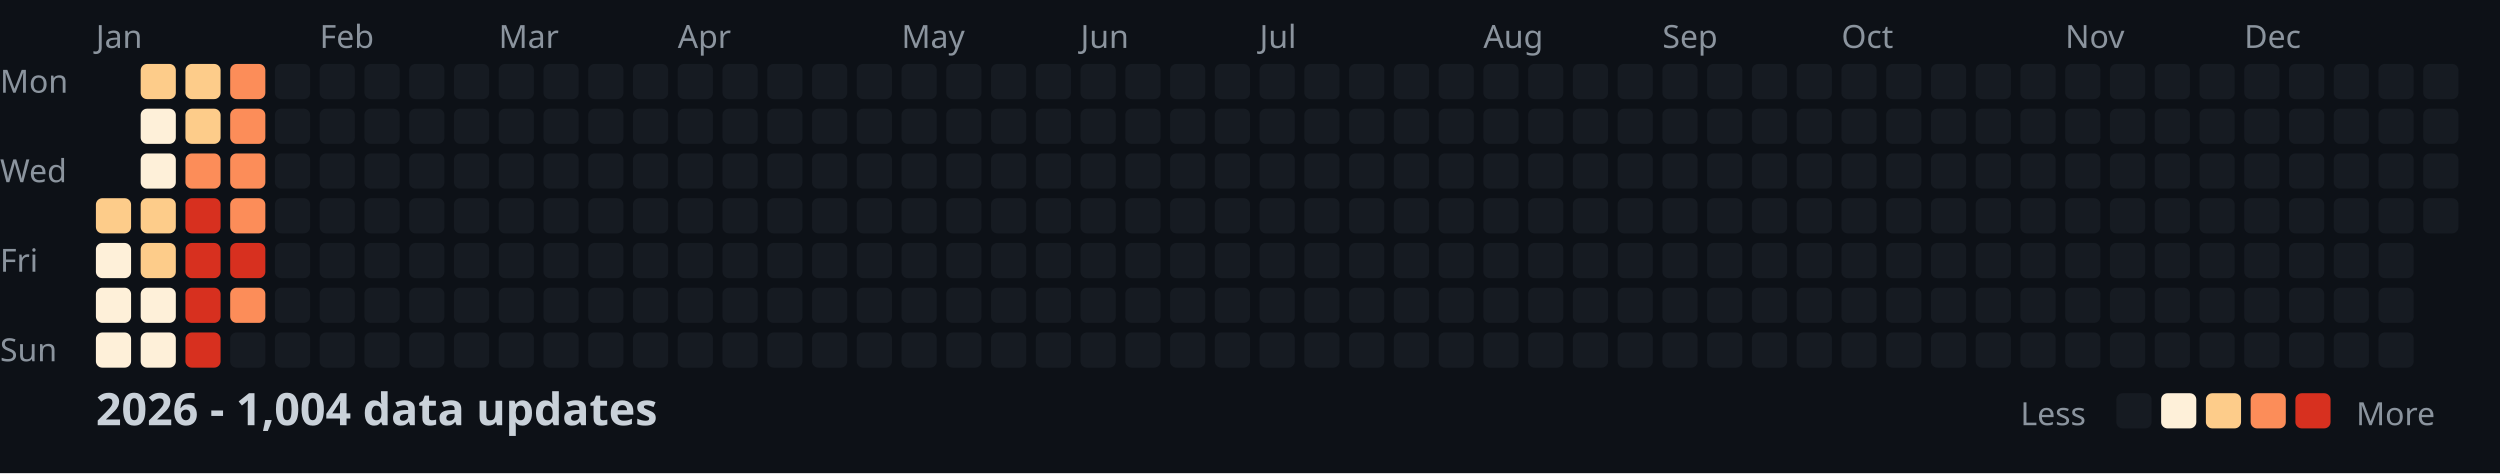
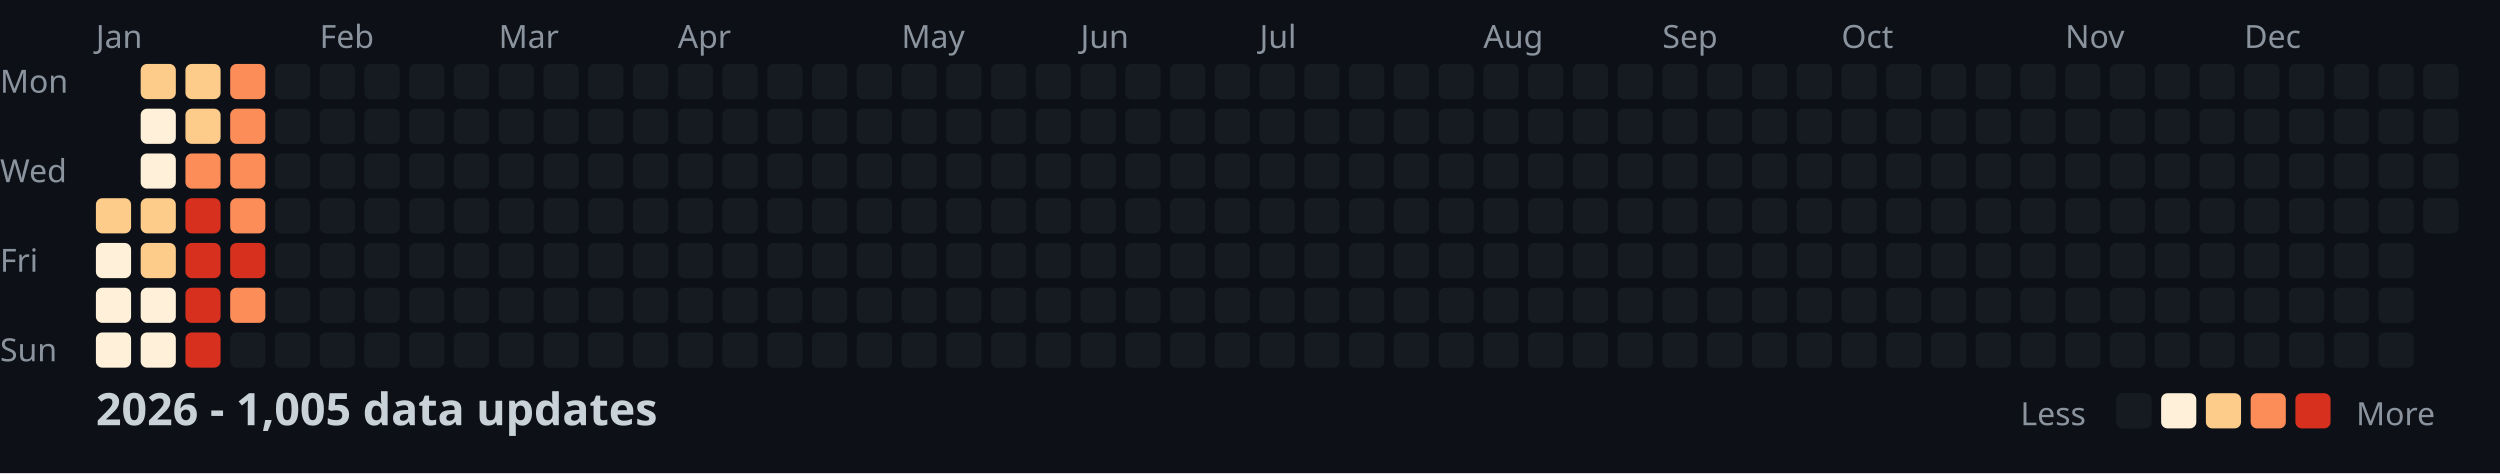
<svg xmlns="http://www.w3.org/2000/svg" width="782" height="148">
  <style>
    .month { font: 10px sans-serif; fill: #8b949e; }
    .day { font: 10px sans-serif; fill: #8b949e; }
    .title { font: bold 14px sans-serif; fill: #c9d1d9; }
    .legend { font: 10px sans-serif; fill: #8b949e; }
  </style>
  <rect width="100%" height="100%" fill="#0d1117" />
  <text x="0" y="29" class="day">Mon</text>
  <text x="0" y="57" class="day">Wed</text>
  <text x="0" y="85" class="day">Fri</text>
  <text x="0" y="113" class="day">Sun</text>
  <text x="30" y="15" class="month">Jan</text>
  <text x="100" y="15" class="month">Feb</text>
  <text x="156" y="15" class="month">Mar</text>
  <text x="212" y="15" class="month">Apr</text>
  <text x="282" y="15" class="month">May</text>
  <text x="338" y="15" class="month">Jun</text>
  <text x="394" y="15" class="month">Jul</text>
  <text x="464" y="15" class="month">Aug</text>
  <text x="520" y="15" class="month">Sep</text>
  <text x="576" y="15" class="month">Oct</text>
  <text x="646" y="15" class="month">Nov</text>
  <text x="702" y="15" class="month">Dec</text>
  <rect x="30" y="62" width="11" height="11" fill="#fdcc8a" rx="2" />
  <rect x="30" y="76" width="11" height="11" fill="#fef0d9" rx="2" />
  <rect x="30" y="90" width="11" height="11" fill="#fef0d9" rx="2" />
  <rect x="30" y="104" width="11" height="11" fill="#fef0d9" rx="2" />
  <rect x="44" y="20" width="11" height="11" fill="#fdcc8a" rx="2" />
  <rect x="44" y="34" width="11" height="11" fill="#fef0d9" rx="2" />
  <rect x="44" y="48" width="11" height="11" fill="#fef0d9" rx="2" />
  <rect x="44" y="62" width="11" height="11" fill="#fdcc8a" rx="2" />
  <rect x="44" y="76" width="11" height="11" fill="#fdcc8a" rx="2" />
  <rect x="44" y="90" width="11" height="11" fill="#fef0d9" rx="2" />
  <rect x="44" y="104" width="11" height="11" fill="#fef0d9" rx="2" />
  <rect x="58" y="20" width="11" height="11" fill="#fdcc8a" rx="2" />
  <rect x="58" y="34" width="11" height="11" fill="#fdcc8a" rx="2" />
  <rect x="58" y="48" width="11" height="11" fill="#fc8d59" rx="2" />
  <rect x="58" y="62" width="11" height="11" fill="#d7301f" rx="2" />
  <rect x="58" y="76" width="11" height="11" fill="#d7301f" rx="2" />
  <rect x="58" y="90" width="11" height="11" fill="#d7301f" rx="2" />
  <rect x="58" y="104" width="11" height="11" fill="#d7301f" rx="2" />
  <rect x="72" y="20" width="11" height="11" fill="#fc8d59" rx="2" />
  <rect x="72" y="34" width="11" height="11" fill="#fc8d59" rx="2" />
  <rect x="72" y="48" width="11" height="11" fill="#fc8d59" rx="2" />
  <rect x="72" y="62" width="11" height="11" fill="#fc8d59" rx="2" />
  <rect x="72" y="76" width="11" height="11" fill="#d7301f" rx="2" />
  <rect x="72" y="90" width="11" height="11" fill="#fc8d59" rx="2" />
  <rect x="72" y="104" width="11" height="11" fill="#161b22" rx="2" />
  <rect x="86" y="20" width="11" height="11" fill="#161b22" rx="2" />
  <rect x="86" y="34" width="11" height="11" fill="#161b22" rx="2" />
  <rect x="86" y="48" width="11" height="11" fill="#161b22" rx="2" />
  <rect x="86" y="62" width="11" height="11" fill="#161b22" rx="2" />
  <rect x="86" y="76" width="11" height="11" fill="#161b22" rx="2" />
  <rect x="86" y="90" width="11" height="11" fill="#161b22" rx="2" />
  <rect x="86" y="104" width="11" height="11" fill="#161b22" rx="2" />
  <rect x="100" y="20" width="11" height="11" fill="#161b22" rx="2" />
  <rect x="100" y="34" width="11" height="11" fill="#161b22" rx="2" />
  <rect x="100" y="48" width="11" height="11" fill="#161b22" rx="2" />
  <rect x="100" y="62" width="11" height="11" fill="#161b22" rx="2" />
  <rect x="100" y="76" width="11" height="11" fill="#161b22" rx="2" />
  <rect x="100" y="90" width="11" height="11" fill="#161b22" rx="2" />
  <rect x="100" y="104" width="11" height="11" fill="#161b22" rx="2" />
  <rect x="114" y="20" width="11" height="11" fill="#161b22" rx="2" />
  <rect x="114" y="34" width="11" height="11" fill="#161b22" rx="2" />
  <rect x="114" y="48" width="11" height="11" fill="#161b22" rx="2" />
  <rect x="114" y="62" width="11" height="11" fill="#161b22" rx="2" />
  <rect x="114" y="76" width="11" height="11" fill="#161b22" rx="2" />
  <rect x="114" y="90" width="11" height="11" fill="#161b22" rx="2" />
  <rect x="114" y="104" width="11" height="11" fill="#161b22" rx="2" />
  <rect x="128" y="20" width="11" height="11" fill="#161b22" rx="2" />
  <rect x="128" y="34" width="11" height="11" fill="#161b22" rx="2" />
  <rect x="128" y="48" width="11" height="11" fill="#161b22" rx="2" />
  <rect x="128" y="62" width="11" height="11" fill="#161b22" rx="2" />
  <rect x="128" y="76" width="11" height="11" fill="#161b22" rx="2" />
  <rect x="128" y="90" width="11" height="11" fill="#161b22" rx="2" />
  <rect x="128" y="104" width="11" height="11" fill="#161b22" rx="2" />
  <rect x="142" y="20" width="11" height="11" fill="#161b22" rx="2" />
  <rect x="142" y="34" width="11" height="11" fill="#161b22" rx="2" />
  <rect x="142" y="48" width="11" height="11" fill="#161b22" rx="2" />
  <rect x="142" y="62" width="11" height="11" fill="#161b22" rx="2" />
  <rect x="142" y="76" width="11" height="11" fill="#161b22" rx="2" />
  <rect x="142" y="90" width="11" height="11" fill="#161b22" rx="2" />
  <rect x="142" y="104" width="11" height="11" fill="#161b22" rx="2" />
  <rect x="156" y="20" width="11" height="11" fill="#161b22" rx="2" />
  <rect x="156" y="34" width="11" height="11" fill="#161b22" rx="2" />
  <rect x="156" y="48" width="11" height="11" fill="#161b22" rx="2" />
  <rect x="156" y="62" width="11" height="11" fill="#161b22" rx="2" />
  <rect x="156" y="76" width="11" height="11" fill="#161b22" rx="2" />
  <rect x="156" y="90" width="11" height="11" fill="#161b22" rx="2" />
  <rect x="156" y="104" width="11" height="11" fill="#161b22" rx="2" />
  <rect x="170" y="20" width="11" height="11" fill="#161b22" rx="2" />
  <rect x="170" y="34" width="11" height="11" fill="#161b22" rx="2" />
  <rect x="170" y="48" width="11" height="11" fill="#161b22" rx="2" />
  <rect x="170" y="62" width="11" height="11" fill="#161b22" rx="2" />
  <rect x="170" y="76" width="11" height="11" fill="#161b22" rx="2" />
  <rect x="170" y="90" width="11" height="11" fill="#161b22" rx="2" />
  <rect x="170" y="104" width="11" height="11" fill="#161b22" rx="2" />
  <rect x="184" y="20" width="11" height="11" fill="#161b22" rx="2" />
  <rect x="184" y="34" width="11" height="11" fill="#161b22" rx="2" />
  <rect x="184" y="48" width="11" height="11" fill="#161b22" rx="2" />
  <rect x="184" y="62" width="11" height="11" fill="#161b22" rx="2" />
  <rect x="184" y="76" width="11" height="11" fill="#161b22" rx="2" />
  <rect x="184" y="90" width="11" height="11" fill="#161b22" rx="2" />
  <rect x="184" y="104" width="11" height="11" fill="#161b22" rx="2" />
  <rect x="198" y="20" width="11" height="11" fill="#161b22" rx="2" />
  <rect x="198" y="34" width="11" height="11" fill="#161b22" rx="2" />
  <rect x="198" y="48" width="11" height="11" fill="#161b22" rx="2" />
  <rect x="198" y="62" width="11" height="11" fill="#161b22" rx="2" />
  <rect x="198" y="76" width="11" height="11" fill="#161b22" rx="2" />
  <rect x="198" y="90" width="11" height="11" fill="#161b22" rx="2" />
  <rect x="198" y="104" width="11" height="11" fill="#161b22" rx="2" />
  <rect x="212" y="20" width="11" height="11" fill="#161b22" rx="2" />
  <rect x="212" y="34" width="11" height="11" fill="#161b22" rx="2" />
  <rect x="212" y="48" width="11" height="11" fill="#161b22" rx="2" />
  <rect x="212" y="62" width="11" height="11" fill="#161b22" rx="2" />
  <rect x="212" y="76" width="11" height="11" fill="#161b22" rx="2" />
  <rect x="212" y="90" width="11" height="11" fill="#161b22" rx="2" />
  <rect x="212" y="104" width="11" height="11" fill="#161b22" rx="2" />
  <rect x="226" y="20" width="11" height="11" fill="#161b22" rx="2" />
  <rect x="226" y="34" width="11" height="11" fill="#161b22" rx="2" />
  <rect x="226" y="48" width="11" height="11" fill="#161b22" rx="2" />
  <rect x="226" y="62" width="11" height="11" fill="#161b22" rx="2" />
  <rect x="226" y="76" width="11" height="11" fill="#161b22" rx="2" />
  <rect x="226" y="90" width="11" height="11" fill="#161b22" rx="2" />
  <rect x="226" y="104" width="11" height="11" fill="#161b22" rx="2" />
  <rect x="240" y="20" width="11" height="11" fill="#161b22" rx="2" />
  <rect x="240" y="34" width="11" height="11" fill="#161b22" rx="2" />
  <rect x="240" y="48" width="11" height="11" fill="#161b22" rx="2" />
  <rect x="240" y="62" width="11" height="11" fill="#161b22" rx="2" />
  <rect x="240" y="76" width="11" height="11" fill="#161b22" rx="2" />
  <rect x="240" y="90" width="11" height="11" fill="#161b22" rx="2" />
  <rect x="240" y="104" width="11" height="11" fill="#161b22" rx="2" />
  <rect x="254" y="20" width="11" height="11" fill="#161b22" rx="2" />
  <rect x="254" y="34" width="11" height="11" fill="#161b22" rx="2" />
  <rect x="254" y="48" width="11" height="11" fill="#161b22" rx="2" />
  <rect x="254" y="62" width="11" height="11" fill="#161b22" rx="2" />
  <rect x="254" y="76" width="11" height="11" fill="#161b22" rx="2" />
  <rect x="254" y="90" width="11" height="11" fill="#161b22" rx="2" />
  <rect x="254" y="104" width="11" height="11" fill="#161b22" rx="2" />
  <rect x="268" y="20" width="11" height="11" fill="#161b22" rx="2" />
  <rect x="268" y="34" width="11" height="11" fill="#161b22" rx="2" />
  <rect x="268" y="48" width="11" height="11" fill="#161b22" rx="2" />
  <rect x="268" y="62" width="11" height="11" fill="#161b22" rx="2" />
  <rect x="268" y="76" width="11" height="11" fill="#161b22" rx="2" />
  <rect x="268" y="90" width="11" height="11" fill="#161b22" rx="2" />
  <rect x="268" y="104" width="11" height="11" fill="#161b22" rx="2" />
  <rect x="282" y="20" width="11" height="11" fill="#161b22" rx="2" />
  <rect x="282" y="34" width="11" height="11" fill="#161b22" rx="2" />
  <rect x="282" y="48" width="11" height="11" fill="#161b22" rx="2" />
  <rect x="282" y="62" width="11" height="11" fill="#161b22" rx="2" />
  <rect x="282" y="76" width="11" height="11" fill="#161b22" rx="2" />
  <rect x="282" y="90" width="11" height="11" fill="#161b22" rx="2" />
  <rect x="282" y="104" width="11" height="11" fill="#161b22" rx="2" />
  <rect x="296" y="20" width="11" height="11" fill="#161b22" rx="2" />
  <rect x="296" y="34" width="11" height="11" fill="#161b22" rx="2" />
  <rect x="296" y="48" width="11" height="11" fill="#161b22" rx="2" />
  <rect x="296" y="62" width="11" height="11" fill="#161b22" rx="2" />
  <rect x="296" y="76" width="11" height="11" fill="#161b22" rx="2" />
  <rect x="296" y="90" width="11" height="11" fill="#161b22" rx="2" />
  <rect x="296" y="104" width="11" height="11" fill="#161b22" rx="2" />
  <rect x="310" y="20" width="11" height="11" fill="#161b22" rx="2" />
  <rect x="310" y="34" width="11" height="11" fill="#161b22" rx="2" />
  <rect x="310" y="48" width="11" height="11" fill="#161b22" rx="2" />
  <rect x="310" y="62" width="11" height="11" fill="#161b22" rx="2" />
  <rect x="310" y="76" width="11" height="11" fill="#161b22" rx="2" />
  <rect x="310" y="90" width="11" height="11" fill="#161b22" rx="2" />
  <rect x="310" y="104" width="11" height="11" fill="#161b22" rx="2" />
  <rect x="324" y="20" width="11" height="11" fill="#161b22" rx="2" />
  <rect x="324" y="34" width="11" height="11" fill="#161b22" rx="2" />
  <rect x="324" y="48" width="11" height="11" fill="#161b22" rx="2" />
  <rect x="324" y="62" width="11" height="11" fill="#161b22" rx="2" />
  <rect x="324" y="76" width="11" height="11" fill="#161b22" rx="2" />
  <rect x="324" y="90" width="11" height="11" fill="#161b22" rx="2" />
  <rect x="324" y="104" width="11" height="11" fill="#161b22" rx="2" />
  <rect x="338" y="20" width="11" height="11" fill="#161b22" rx="2" />
  <rect x="338" y="34" width="11" height="11" fill="#161b22" rx="2" />
  <rect x="338" y="48" width="11" height="11" fill="#161b22" rx="2" />
  <rect x="338" y="62" width="11" height="11" fill="#161b22" rx="2" />
  <rect x="338" y="76" width="11" height="11" fill="#161b22" rx="2" />
  <rect x="338" y="90" width="11" height="11" fill="#161b22" rx="2" />
  <rect x="338" y="104" width="11" height="11" fill="#161b22" rx="2" />
  <rect x="352" y="20" width="11" height="11" fill="#161b22" rx="2" />
  <rect x="352" y="34" width="11" height="11" fill="#161b22" rx="2" />
  <rect x="352" y="48" width="11" height="11" fill="#161b22" rx="2" />
  <rect x="352" y="62" width="11" height="11" fill="#161b22" rx="2" />
  <rect x="352" y="76" width="11" height="11" fill="#161b22" rx="2" />
  <rect x="352" y="90" width="11" height="11" fill="#161b22" rx="2" />
  <rect x="352" y="104" width="11" height="11" fill="#161b22" rx="2" />
  <rect x="366" y="20" width="11" height="11" fill="#161b22" rx="2" />
  <rect x="366" y="34" width="11" height="11" fill="#161b22" rx="2" />
  <rect x="366" y="48" width="11" height="11" fill="#161b22" rx="2" />
  <rect x="366" y="62" width="11" height="11" fill="#161b22" rx="2" />
  <rect x="366" y="76" width="11" height="11" fill="#161b22" rx="2" />
  <rect x="366" y="90" width="11" height="11" fill="#161b22" rx="2" />
  <rect x="366" y="104" width="11" height="11" fill="#161b22" rx="2" />
  <rect x="380" y="20" width="11" height="11" fill="#161b22" rx="2" />
  <rect x="380" y="34" width="11" height="11" fill="#161b22" rx="2" />
  <rect x="380" y="48" width="11" height="11" fill="#161b22" rx="2" />
  <rect x="380" y="62" width="11" height="11" fill="#161b22" rx="2" />
  <rect x="380" y="76" width="11" height="11" fill="#161b22" rx="2" />
  <rect x="380" y="90" width="11" height="11" fill="#161b22" rx="2" />
  <rect x="380" y="104" width="11" height="11" fill="#161b22" rx="2" />
  <rect x="394" y="20" width="11" height="11" fill="#161b22" rx="2" />
  <rect x="394" y="34" width="11" height="11" fill="#161b22" rx="2" />
  <rect x="394" y="48" width="11" height="11" fill="#161b22" rx="2" />
  <rect x="394" y="62" width="11" height="11" fill="#161b22" rx="2" />
  <rect x="394" y="76" width="11" height="11" fill="#161b22" rx="2" />
  <rect x="394" y="90" width="11" height="11" fill="#161b22" rx="2" />
  <rect x="394" y="104" width="11" height="11" fill="#161b22" rx="2" />
  <rect x="408" y="20" width="11" height="11" fill="#161b22" rx="2" />
  <rect x="408" y="34" width="11" height="11" fill="#161b22" rx="2" />
  <rect x="408" y="48" width="11" height="11" fill="#161b22" rx="2" />
  <rect x="408" y="62" width="11" height="11" fill="#161b22" rx="2" />
  <rect x="408" y="76" width="11" height="11" fill="#161b22" rx="2" />
  <rect x="408" y="90" width="11" height="11" fill="#161b22" rx="2" />
  <rect x="408" y="104" width="11" height="11" fill="#161b22" rx="2" />
  <rect x="422" y="20" width="11" height="11" fill="#161b22" rx="2" />
  <rect x="422" y="34" width="11" height="11" fill="#161b22" rx="2" />
  <rect x="422" y="48" width="11" height="11" fill="#161b22" rx="2" />
  <rect x="422" y="62" width="11" height="11" fill="#161b22" rx="2" />
  <rect x="422" y="76" width="11" height="11" fill="#161b22" rx="2" />
  <rect x="422" y="90" width="11" height="11" fill="#161b22" rx="2" />
  <rect x="422" y="104" width="11" height="11" fill="#161b22" rx="2" />
  <rect x="436" y="20" width="11" height="11" fill="#161b22" rx="2" />
  <rect x="436" y="34" width="11" height="11" fill="#161b22" rx="2" />
  <rect x="436" y="48" width="11" height="11" fill="#161b22" rx="2" />
  <rect x="436" y="62" width="11" height="11" fill="#161b22" rx="2" />
  <rect x="436" y="76" width="11" height="11" fill="#161b22" rx="2" />
  <rect x="436" y="90" width="11" height="11" fill="#161b22" rx="2" />
  <rect x="436" y="104" width="11" height="11" fill="#161b22" rx="2" />
  <rect x="450" y="20" width="11" height="11" fill="#161b22" rx="2" />
  <rect x="450" y="34" width="11" height="11" fill="#161b22" rx="2" />
  <rect x="450" y="48" width="11" height="11" fill="#161b22" rx="2" />
  <rect x="450" y="62" width="11" height="11" fill="#161b22" rx="2" />
  <rect x="450" y="76" width="11" height="11" fill="#161b22" rx="2" />
  <rect x="450" y="90" width="11" height="11" fill="#161b22" rx="2" />
  <rect x="450" y="104" width="11" height="11" fill="#161b22" rx="2" />
  <rect x="464" y="20" width="11" height="11" fill="#161b22" rx="2" />
  <rect x="464" y="34" width="11" height="11" fill="#161b22" rx="2" />
  <rect x="464" y="48" width="11" height="11" fill="#161b22" rx="2" />
  <rect x="464" y="62" width="11" height="11" fill="#161b22" rx="2" />
  <rect x="464" y="76" width="11" height="11" fill="#161b22" rx="2" />
  <rect x="464" y="90" width="11" height="11" fill="#161b22" rx="2" />
  <rect x="464" y="104" width="11" height="11" fill="#161b22" rx="2" />
  <rect x="478" y="20" width="11" height="11" fill="#161b22" rx="2" />
  <rect x="478" y="34" width="11" height="11" fill="#161b22" rx="2" />
  <rect x="478" y="48" width="11" height="11" fill="#161b22" rx="2" />
  <rect x="478" y="62" width="11" height="11" fill="#161b22" rx="2" />
  <rect x="478" y="76" width="11" height="11" fill="#161b22" rx="2" />
  <rect x="478" y="90" width="11" height="11" fill="#161b22" rx="2" />
  <rect x="478" y="104" width="11" height="11" fill="#161b22" rx="2" />
  <rect x="492" y="20" width="11" height="11" fill="#161b22" rx="2" />
  <rect x="492" y="34" width="11" height="11" fill="#161b22" rx="2" />
  <rect x="492" y="48" width="11" height="11" fill="#161b22" rx="2" />
  <rect x="492" y="62" width="11" height="11" fill="#161b22" rx="2" />
  <rect x="492" y="76" width="11" height="11" fill="#161b22" rx="2" />
  <rect x="492" y="90" width="11" height="11" fill="#161b22" rx="2" />
  <rect x="492" y="104" width="11" height="11" fill="#161b22" rx="2" />
  <rect x="506" y="20" width="11" height="11" fill="#161b22" rx="2" />
  <rect x="506" y="34" width="11" height="11" fill="#161b22" rx="2" />
  <rect x="506" y="48" width="11" height="11" fill="#161b22" rx="2" />
  <rect x="506" y="62" width="11" height="11" fill="#161b22" rx="2" />
  <rect x="506" y="76" width="11" height="11" fill="#161b22" rx="2" />
  <rect x="506" y="90" width="11" height="11" fill="#161b22" rx="2" />
  <rect x="506" y="104" width="11" height="11" fill="#161b22" rx="2" />
  <rect x="520" y="20" width="11" height="11" fill="#161b22" rx="2" />
  <rect x="520" y="34" width="11" height="11" fill="#161b22" rx="2" />
  <rect x="520" y="48" width="11" height="11" fill="#161b22" rx="2" />
  <rect x="520" y="62" width="11" height="11" fill="#161b22" rx="2" />
  <rect x="520" y="76" width="11" height="11" fill="#161b22" rx="2" />
  <rect x="520" y="90" width="11" height="11" fill="#161b22" rx="2" />
  <rect x="520" y="104" width="11" height="11" fill="#161b22" rx="2" />
  <rect x="534" y="20" width="11" height="11" fill="#161b22" rx="2" />
  <rect x="534" y="34" width="11" height="11" fill="#161b22" rx="2" />
  <rect x="534" y="48" width="11" height="11" fill="#161b22" rx="2" />
  <rect x="534" y="62" width="11" height="11" fill="#161b22" rx="2" />
  <rect x="534" y="76" width="11" height="11" fill="#161b22" rx="2" />
  <rect x="534" y="90" width="11" height="11" fill="#161b22" rx="2" />
  <rect x="534" y="104" width="11" height="11" fill="#161b22" rx="2" />
  <rect x="548" y="20" width="11" height="11" fill="#161b22" rx="2" />
  <rect x="548" y="34" width="11" height="11" fill="#161b22" rx="2" />
  <rect x="548" y="48" width="11" height="11" fill="#161b22" rx="2" />
  <rect x="548" y="62" width="11" height="11" fill="#161b22" rx="2" />
  <rect x="548" y="76" width="11" height="11" fill="#161b22" rx="2" />
  <rect x="548" y="90" width="11" height="11" fill="#161b22" rx="2" />
  <rect x="548" y="104" width="11" height="11" fill="#161b22" rx="2" />
  <rect x="562" y="20" width="11" height="11" fill="#161b22" rx="2" />
  <rect x="562" y="34" width="11" height="11" fill="#161b22" rx="2" />
  <rect x="562" y="48" width="11" height="11" fill="#161b22" rx="2" />
  <rect x="562" y="62" width="11" height="11" fill="#161b22" rx="2" />
  <rect x="562" y="76" width="11" height="11" fill="#161b22" rx="2" />
  <rect x="562" y="90" width="11" height="11" fill="#161b22" rx="2" />
  <rect x="562" y="104" width="11" height="11" fill="#161b22" rx="2" />
  <rect x="576" y="20" width="11" height="11" fill="#161b22" rx="2" />
  <rect x="576" y="34" width="11" height="11" fill="#161b22" rx="2" />
  <rect x="576" y="48" width="11" height="11" fill="#161b22" rx="2" />
  <rect x="576" y="62" width="11" height="11" fill="#161b22" rx="2" />
  <rect x="576" y="76" width="11" height="11" fill="#161b22" rx="2" />
  <rect x="576" y="90" width="11" height="11" fill="#161b22" rx="2" />
  <rect x="576" y="104" width="11" height="11" fill="#161b22" rx="2" />
  <rect x="590" y="20" width="11" height="11" fill="#161b22" rx="2" />
  <rect x="590" y="34" width="11" height="11" fill="#161b22" rx="2" />
  <rect x="590" y="48" width="11" height="11" fill="#161b22" rx="2" />
  <rect x="590" y="62" width="11" height="11" fill="#161b22" rx="2" />
  <rect x="590" y="76" width="11" height="11" fill="#161b22" rx="2" />
  <rect x="590" y="90" width="11" height="11" fill="#161b22" rx="2" />
  <rect x="590" y="104" width="11" height="11" fill="#161b22" rx="2" />
  <rect x="604" y="20" width="11" height="11" fill="#161b22" rx="2" />
  <rect x="604" y="34" width="11" height="11" fill="#161b22" rx="2" />
  <rect x="604" y="48" width="11" height="11" fill="#161b22" rx="2" />
  <rect x="604" y="62" width="11" height="11" fill="#161b22" rx="2" />
  <rect x="604" y="76" width="11" height="11" fill="#161b22" rx="2" />
  <rect x="604" y="90" width="11" height="11" fill="#161b22" rx="2" />
  <rect x="604" y="104" width="11" height="11" fill="#161b22" rx="2" />
  <rect x="618" y="20" width="11" height="11" fill="#161b22" rx="2" />
  <rect x="618" y="34" width="11" height="11" fill="#161b22" rx="2" />
  <rect x="618" y="48" width="11" height="11" fill="#161b22" rx="2" />
  <rect x="618" y="62" width="11" height="11" fill="#161b22" rx="2" />
  <rect x="618" y="76" width="11" height="11" fill="#161b22" rx="2" />
  <rect x="618" y="90" width="11" height="11" fill="#161b22" rx="2" />
  <rect x="618" y="104" width="11" height="11" fill="#161b22" rx="2" />
  <rect x="632" y="20" width="11" height="11" fill="#161b22" rx="2" />
  <rect x="632" y="34" width="11" height="11" fill="#161b22" rx="2" />
  <rect x="632" y="48" width="11" height="11" fill="#161b22" rx="2" />
  <rect x="632" y="62" width="11" height="11" fill="#161b22" rx="2" />
  <rect x="632" y="76" width="11" height="11" fill="#161b22" rx="2" />
  <rect x="632" y="90" width="11" height="11" fill="#161b22" rx="2" />
  <rect x="632" y="104" width="11" height="11" fill="#161b22" rx="2" />
  <rect x="646" y="20" width="11" height="11" fill="#161b22" rx="2" />
  <rect x="646" y="34" width="11" height="11" fill="#161b22" rx="2" />
  <rect x="646" y="48" width="11" height="11" fill="#161b22" rx="2" />
  <rect x="646" y="62" width="11" height="11" fill="#161b22" rx="2" />
  <rect x="646" y="76" width="11" height="11" fill="#161b22" rx="2" />
  <rect x="646" y="90" width="11" height="11" fill="#161b22" rx="2" />
  <rect x="646" y="104" width="11" height="11" fill="#161b22" rx="2" />
  <rect x="660" y="20" width="11" height="11" fill="#161b22" rx="2" />
  <rect x="660" y="34" width="11" height="11" fill="#161b22" rx="2" />
  <rect x="660" y="48" width="11" height="11" fill="#161b22" rx="2" />
  <rect x="660" y="62" width="11" height="11" fill="#161b22" rx="2" />
  <rect x="660" y="76" width="11" height="11" fill="#161b22" rx="2" />
  <rect x="660" y="90" width="11" height="11" fill="#161b22" rx="2" />
  <rect x="660" y="104" width="11" height="11" fill="#161b22" rx="2" />
  <rect x="674" y="20" width="11" height="11" fill="#161b22" rx="2" />
  <rect x="674" y="34" width="11" height="11" fill="#161b22" rx="2" />
  <rect x="674" y="48" width="11" height="11" fill="#161b22" rx="2" />
  <rect x="674" y="62" width="11" height="11" fill="#161b22" rx="2" />
  <rect x="674" y="76" width="11" height="11" fill="#161b22" rx="2" />
  <rect x="674" y="90" width="11" height="11" fill="#161b22" rx="2" />
  <rect x="674" y="104" width="11" height="11" fill="#161b22" rx="2" />
  <rect x="688" y="20" width="11" height="11" fill="#161b22" rx="2" />
  <rect x="688" y="34" width="11" height="11" fill="#161b22" rx="2" />
  <rect x="688" y="48" width="11" height="11" fill="#161b22" rx="2" />
  <rect x="688" y="62" width="11" height="11" fill="#161b22" rx="2" />
  <rect x="688" y="76" width="11" height="11" fill="#161b22" rx="2" />
  <rect x="688" y="90" width="11" height="11" fill="#161b22" rx="2" />
  <rect x="688" y="104" width="11" height="11" fill="#161b22" rx="2" />
  <rect x="702" y="20" width="11" height="11" fill="#161b22" rx="2" />
  <rect x="702" y="34" width="11" height="11" fill="#161b22" rx="2" />
  <rect x="702" y="48" width="11" height="11" fill="#161b22" rx="2" />
  <rect x="702" y="62" width="11" height="11" fill="#161b22" rx="2" />
  <rect x="702" y="76" width="11" height="11" fill="#161b22" rx="2" />
  <rect x="702" y="90" width="11" height="11" fill="#161b22" rx="2" />
  <rect x="702" y="104" width="11" height="11" fill="#161b22" rx="2" />
  <rect x="716" y="20" width="11" height="11" fill="#161b22" rx="2" />
  <rect x="716" y="34" width="11" height="11" fill="#161b22" rx="2" />
  <rect x="716" y="48" width="11" height="11" fill="#161b22" rx="2" />
  <rect x="716" y="62" width="11" height="11" fill="#161b22" rx="2" />
  <rect x="716" y="76" width="11" height="11" fill="#161b22" rx="2" />
  <rect x="716" y="90" width="11" height="11" fill="#161b22" rx="2" />
  <rect x="716" y="104" width="11" height="11" fill="#161b22" rx="2" />
  <rect x="730" y="20" width="11" height="11" fill="#161b22" rx="2" />
  <rect x="730" y="34" width="11" height="11" fill="#161b22" rx="2" />
  <rect x="730" y="48" width="11" height="11" fill="#161b22" rx="2" />
  <rect x="730" y="62" width="11" height="11" fill="#161b22" rx="2" />
  <rect x="730" y="76" width="11" height="11" fill="#161b22" rx="2" />
  <rect x="730" y="90" width="11" height="11" fill="#161b22" rx="2" />
  <rect x="730" y="104" width="11" height="11" fill="#161b22" rx="2" />
  <rect x="744" y="20" width="11" height="11" fill="#161b22" rx="2" />
  <rect x="744" y="34" width="11" height="11" fill="#161b22" rx="2" />
  <rect x="744" y="48" width="11" height="11" fill="#161b22" rx="2" />
  <rect x="744" y="62" width="11" height="11" fill="#161b22" rx="2" />
  <rect x="744" y="76" width="11" height="11" fill="#161b22" rx="2" />
  <rect x="744" y="90" width="11" height="11" fill="#161b22" rx="2" />
  <rect x="744" y="104" width="11" height="11" fill="#161b22" rx="2" />
  <rect x="758" y="20" width="11" height="11" fill="#161b22" rx="2" />
  <rect x="758" y="34" width="11" height="11" fill="#161b22" rx="2" />
  <rect x="758" y="48" width="11" height="11" fill="#161b22" rx="2" />
  <rect x="758" y="62" width="11" height="11" fill="#161b22" rx="2" />
-   <text x="30" y="133" class="title">2026 - 1,004 data updates</text>
+   <text x="30" y="133" class="title">2026 - 1,005 data updates</text>
  <text x="632" y="133" class="legend">Less</text>
  <rect x="662" y="123" width="11" height="11" fill="#161b22" rx="2" />
  <rect x="676" y="123" width="11" height="11" fill="#fef0d9" rx="2" />
  <rect x="690" y="123" width="11" height="11" fill="#fdcc8a" rx="2" />
  <rect x="704" y="123" width="11" height="11" fill="#fc8d59" rx="2" />
  <rect x="718" y="123" width="11" height="11" fill="#d7301f" rx="2" />
  <text x="737" y="133" class="legend">More</text>
</svg>
